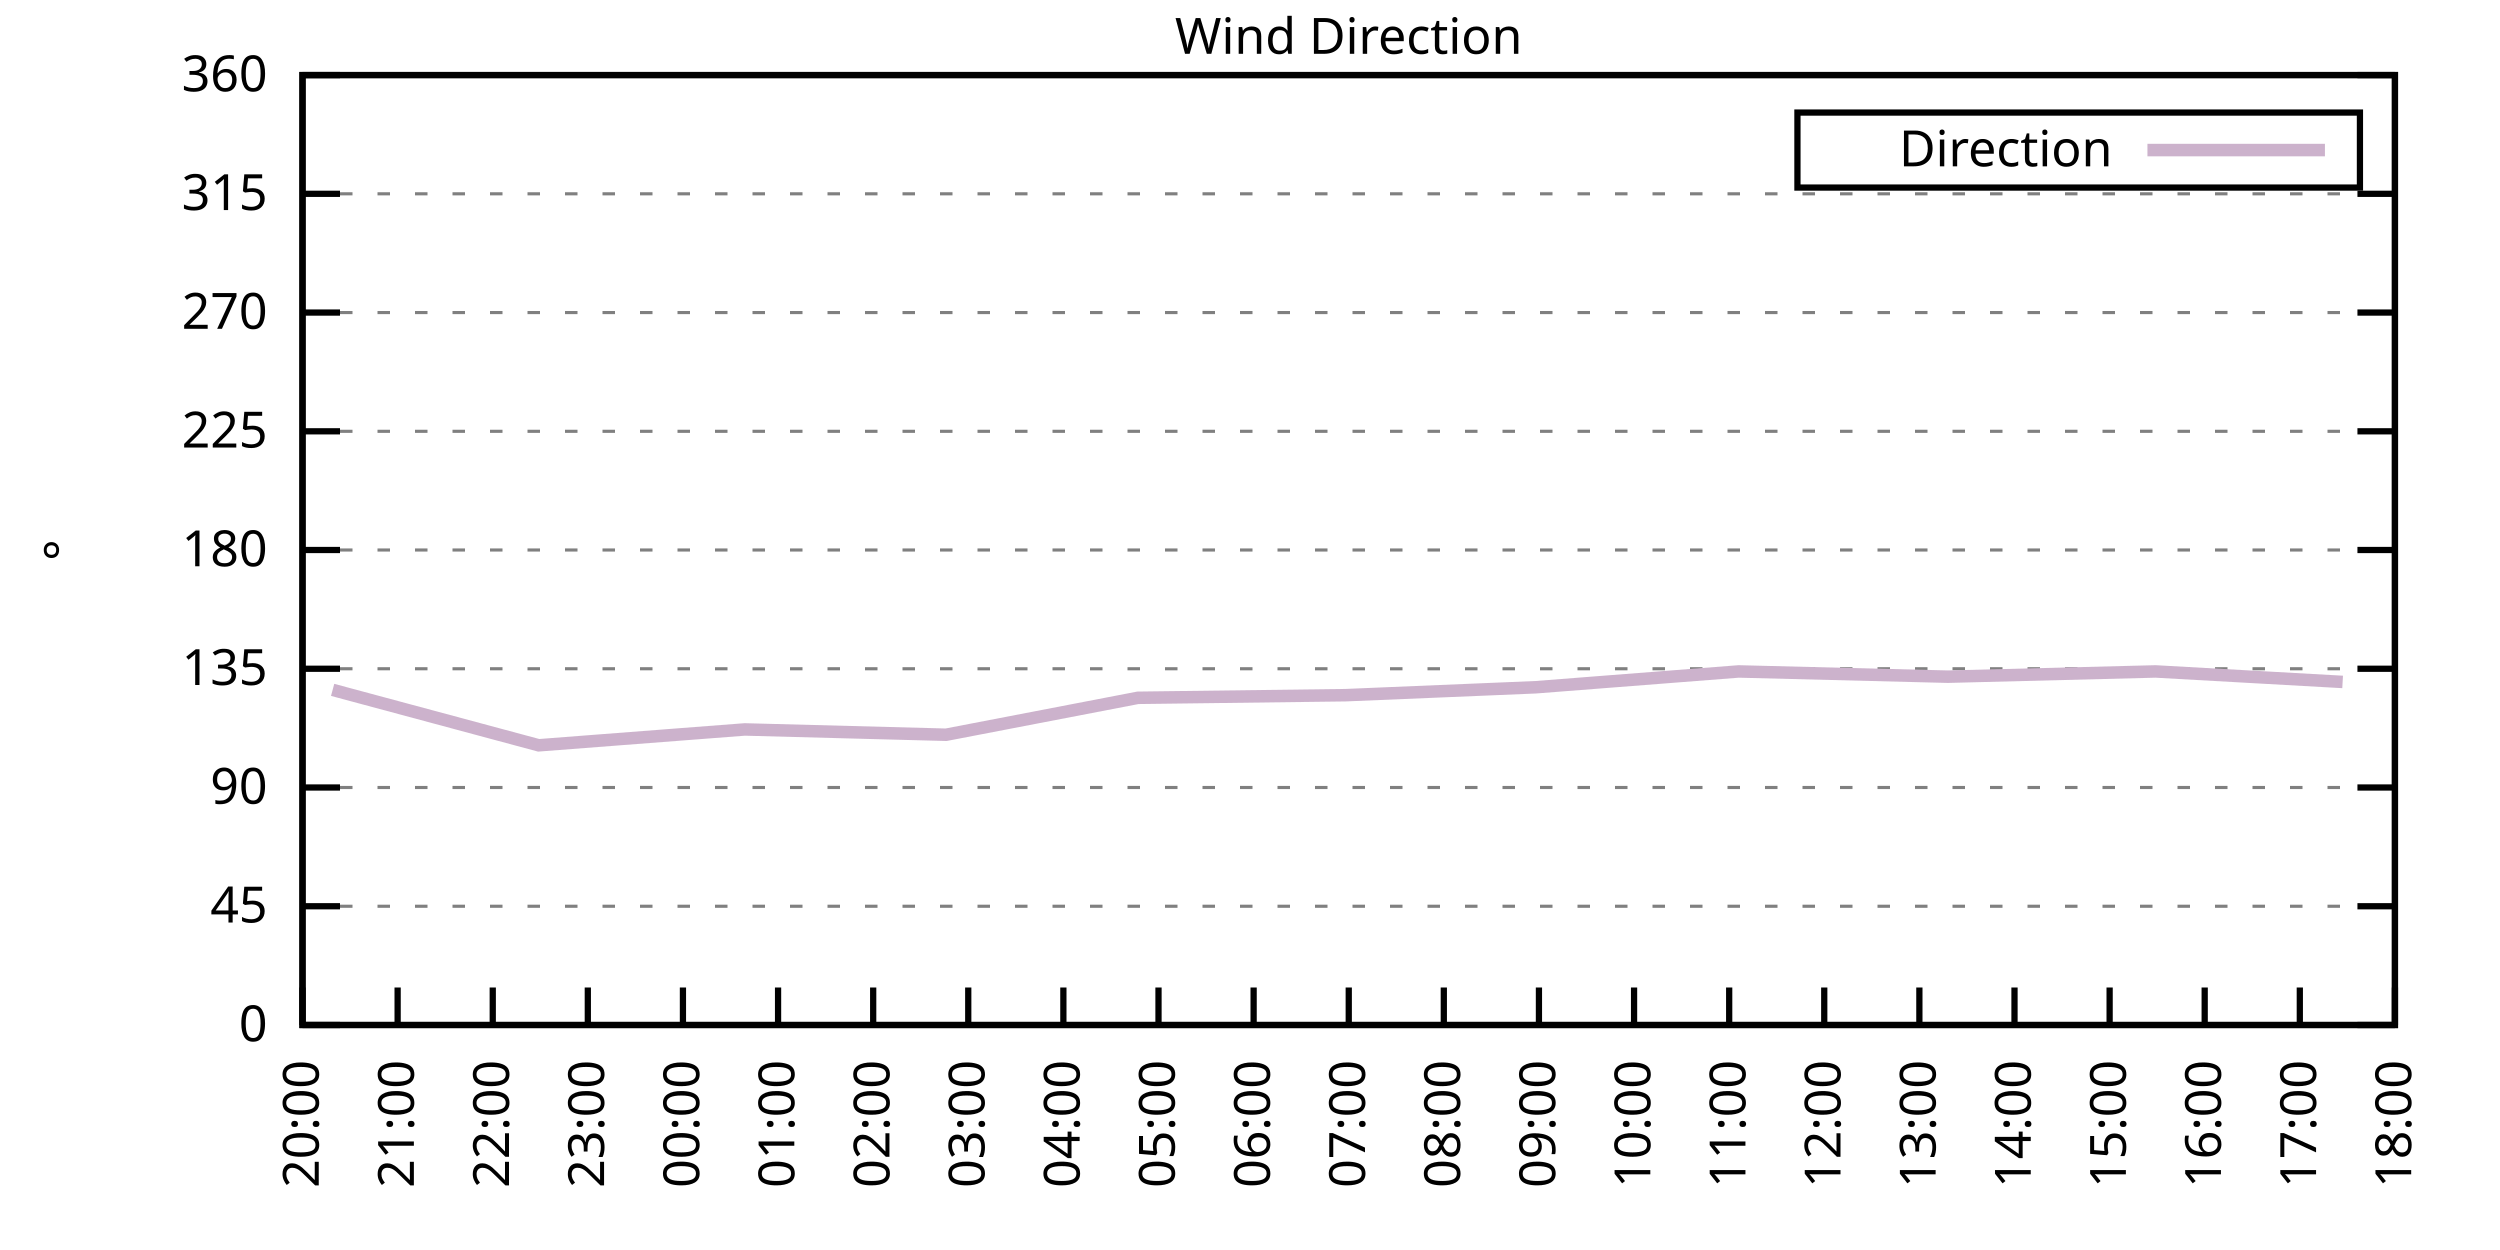
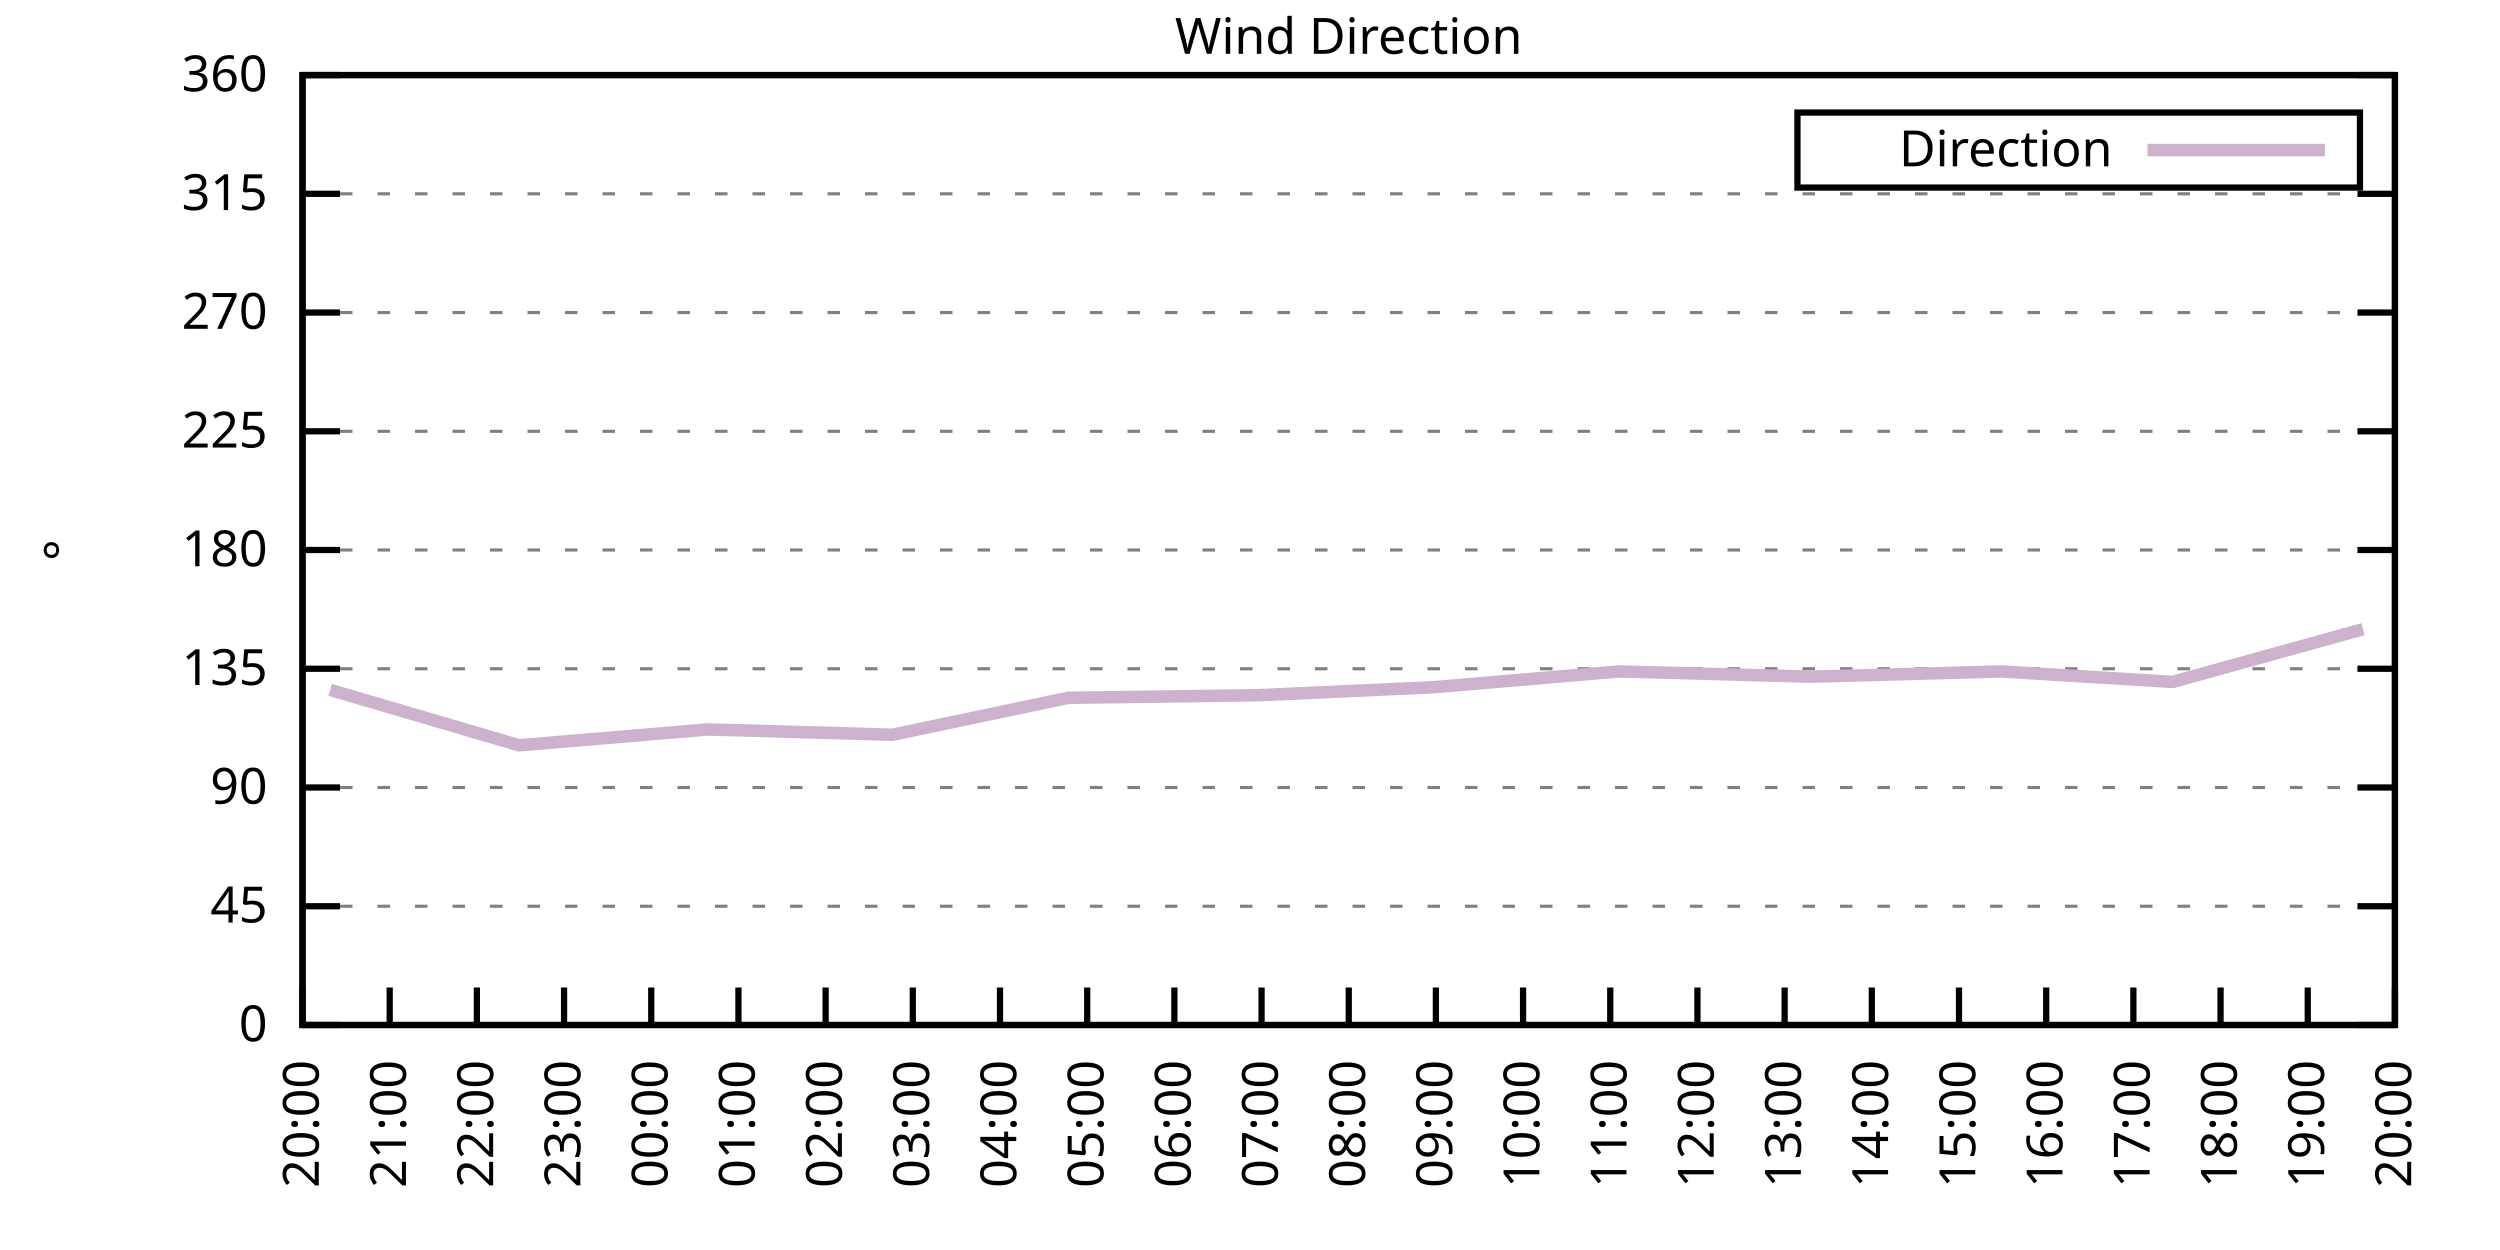
<svg xmlns="http://www.w3.org/2000/svg" xmlns:xlink="http://www.w3.org/1999/xlink" width="400" height="200" viewBox="0 0 400 200">
  <g id="gnuplot_canvas">
    <rect x="0" y="0" width="400" height="200" fill="none" />
    <defs>
      <circle id="gpDot" r="0.5" stroke-width="0.5" stroke="currentColor" />
      <path id="gpPt0" stroke-width="0.333" stroke="currentColor" d="M-1,0 h2 M0,-1 v2" />
      <path id="gpPt1" stroke-width="0.333" stroke="currentColor" d="M-1,-1 L1,1 M1,-1 L-1,1" />
      <path id="gpPt2" stroke-width="0.333" stroke="currentColor" d="M-1,0 L1,0 M0,-1 L0,1 M-1,-1 L1,1 M-1,1 L1,-1" />
      <rect id="gpPt3" stroke-width="0.333" stroke="currentColor" x="-1" y="-1" width="2" height="2" />
      <rect id="gpPt4" stroke-width="0.333" stroke="currentColor" fill="currentColor" x="-1" y="-1" width="2" height="2" />
      <circle id="gpPt5" stroke-width="0.333" stroke="currentColor" cx="0" cy="0" r="1" />
      <use xlink:href="#gpPt5" id="gpPt6" fill="currentColor" stroke="none" />
      <path id="gpPt7" stroke-width="0.333" stroke="currentColor" d="M0,-1.33 L-1.33,0.67 L1.33,0.67 z" />
      <use xlink:href="#gpPt7" id="gpPt8" fill="currentColor" stroke="none" />
      <use xlink:href="#gpPt7" id="gpPt9" stroke="currentColor" transform="rotate(180)" />
      <use xlink:href="#gpPt9" id="gpPt10" fill="currentColor" stroke="none" />
      <use xlink:href="#gpPt3" id="gpPt11" stroke="currentColor" transform="rotate(45)" />
      <use xlink:href="#gpPt11" id="gpPt12" fill="currentColor" stroke="none" />
      <path id="gpPt13" stroke-width="0.333" stroke="currentColor" d="M0,1.330 L1.265,0.411 L0.782,-1.067 L-0.782,-1.076 L-1.265,0.411 z" />
      <use xlink:href="#gpPt13" id="gpPt14" fill="currentColor" stroke="none" />
      <filter id="textbox" filterUnits="objectBoundingBox" x="0" y="0" height="1" width="1">
        <feFlood flood-color="white" flood-opacity="1" result="bgnd" />
        <feComposite in="SourceGraphic" in2="bgnd" operator="atop" />
      </filter>
      <filter id="greybox" filterUnits="objectBoundingBox" x="0" y="0" height="1" width="1">
        <feFlood flood-color="lightgrey" flood-opacity="1" result="grey" />
        <feComposite in="SourceGraphic" in2="grey" operator="atop" />
      </filter>
    </defs>
    <g fill="none" color="white" stroke="currentColor" stroke-width="1.00" stroke-linecap="butt" stroke-linejoin="miter">
</g>
    <g fill="none" color="black" stroke="currentColor" stroke-width="1.00" stroke-linecap="butt" stroke-linejoin="miter">
      <g stroke="none" shape-rendering="crispEdges">
        <polygon fill="rgb(255, 255, 255)" points="48.40,164.00 383.18,164.00 383.18,12.02 48.40,12.02 " />
      </g>
    </g>
    <g fill="none" color="black" stroke="currentColor" stroke-width="1.00" stroke-linecap="butt" stroke-linejoin="miter">
</g>
    <g fill="none" color="black" stroke="black" stroke-width="0.50" stroke-linecap="butt" stroke-linejoin="miter">
</g>
    <g fill="none" color="gray" stroke="currentColor" stroke-width="0.50" stroke-linecap="butt" stroke-linejoin="miter">
      <path stroke="gray" stroke-dasharray="2,4" class="gridline" d="M48.40,164.00 L383.19,164.00  " />
    </g>
    <g fill="none" color="gray" stroke="gray" stroke-width="1.00" stroke-linecap="butt" stroke-linejoin="miter">
</g>
    <g fill="none" color="black" stroke="currentColor" stroke-width="1.00" stroke-linecap="butt" stroke-linejoin="miter">
      <path stroke="black" d="M48.40,164.00 L54.40,164.00 M383.19,164.00 L377.19,164.00  " />
      <g transform="translate(42.80,166.60)" stroke="none" fill="black" font-family="Sans" font-size="8.00" text-anchor="end">
        <text>
          <tspan font-family="Sans"> 0</tspan>
        </text>
      </g>
    </g>
    <g fill="none" color="black" stroke="currentColor" stroke-width="1.00" stroke-linecap="butt" stroke-linejoin="miter">
</g>
    <g fill="none" color="black" stroke="black" stroke-width="0.50" stroke-linecap="butt" stroke-linejoin="miter">
</g>
    <g fill="none" color="gray" stroke="currentColor" stroke-width="0.50" stroke-linecap="butt" stroke-linejoin="miter">
      <path stroke="gray" stroke-dasharray="2,4" class="gridline" d="M48.40,145.00 L383.19,145.00  " />
    </g>
    <g fill="none" color="gray" stroke="gray" stroke-width="1.00" stroke-linecap="butt" stroke-linejoin="miter">
</g>
    <g fill="none" color="black" stroke="currentColor" stroke-width="1.00" stroke-linecap="butt" stroke-linejoin="miter">
      <path stroke="black" d="M48.40,145.00 L54.40,145.00 M383.19,145.00 L377.19,145.00  " />
      <g transform="translate(42.80,147.60)" stroke="none" fill="black" font-family="Sans" font-size="8.00" text-anchor="end">
        <text>
          <tspan font-family="Sans"> 45</tspan>
        </text>
      </g>
    </g>
    <g fill="none" color="black" stroke="currentColor" stroke-width="1.00" stroke-linecap="butt" stroke-linejoin="miter">
</g>
    <g fill="none" color="black" stroke="black" stroke-width="0.50" stroke-linecap="butt" stroke-linejoin="miter">
</g>
    <g fill="none" color="gray" stroke="currentColor" stroke-width="0.50" stroke-linecap="butt" stroke-linejoin="miter">
      <path stroke="gray" stroke-dasharray="2,4" class="gridline" d="M48.40,126.00 L383.19,126.00  " />
    </g>
    <g fill="none" color="gray" stroke="gray" stroke-width="1.00" stroke-linecap="butt" stroke-linejoin="miter">
</g>
    <g fill="none" color="black" stroke="currentColor" stroke-width="1.00" stroke-linecap="butt" stroke-linejoin="miter">
      <path stroke="black" d="M48.40,126.00 L54.40,126.00 M383.19,126.00 L377.19,126.00  " />
      <g transform="translate(42.80,128.60)" stroke="none" fill="black" font-family="Sans" font-size="8.00" text-anchor="end">
        <text>
          <tspan font-family="Sans"> 90</tspan>
        </text>
      </g>
    </g>
    <g fill="none" color="black" stroke="currentColor" stroke-width="1.00" stroke-linecap="butt" stroke-linejoin="miter">
</g>
    <g fill="none" color="black" stroke="black" stroke-width="0.50" stroke-linecap="butt" stroke-linejoin="miter">
</g>
    <g fill="none" color="gray" stroke="currentColor" stroke-width="0.50" stroke-linecap="butt" stroke-linejoin="miter">
      <path stroke="gray" stroke-dasharray="2,4" class="gridline" d="M48.40,107.00 L383.19,107.00  " />
    </g>
    <g fill="none" color="gray" stroke="gray" stroke-width="1.00" stroke-linecap="butt" stroke-linejoin="miter">
</g>
    <g fill="none" color="black" stroke="currentColor" stroke-width="1.00" stroke-linecap="butt" stroke-linejoin="miter">
      <path stroke="black" d="M48.40,107.00 L54.40,107.00 M383.19,107.00 L377.19,107.00  " />
      <g transform="translate(42.80,109.60)" stroke="none" fill="black" font-family="Sans" font-size="8.00" text-anchor="end">
        <text>
          <tspan font-family="Sans"> 135</tspan>
        </text>
      </g>
    </g>
    <g fill="none" color="black" stroke="currentColor" stroke-width="1.00" stroke-linecap="butt" stroke-linejoin="miter">
</g>
    <g fill="none" color="black" stroke="black" stroke-width="0.50" stroke-linecap="butt" stroke-linejoin="miter">
</g>
    <g fill="none" color="gray" stroke="currentColor" stroke-width="0.50" stroke-linecap="butt" stroke-linejoin="miter">
      <path stroke="gray" stroke-dasharray="2,4" class="gridline" d="M48.40,88.00 L383.19,88.00  " />
    </g>
    <g fill="none" color="gray" stroke="gray" stroke-width="1.00" stroke-linecap="butt" stroke-linejoin="miter">
</g>
    <g fill="none" color="black" stroke="currentColor" stroke-width="1.00" stroke-linecap="butt" stroke-linejoin="miter">
      <path stroke="black" d="M48.40,88.00 L54.40,88.00 M383.19,88.00 L377.19,88.00  " />
      <g transform="translate(42.80,90.60)" stroke="none" fill="black" font-family="Sans" font-size="8.00" text-anchor="end">
        <text>
          <tspan font-family="Sans"> 180</tspan>
        </text>
      </g>
    </g>
    <g fill="none" color="black" stroke="currentColor" stroke-width="1.00" stroke-linecap="butt" stroke-linejoin="miter">
</g>
    <g fill="none" color="black" stroke="black" stroke-width="0.50" stroke-linecap="butt" stroke-linejoin="miter">
</g>
    <g fill="none" color="gray" stroke="currentColor" stroke-width="0.50" stroke-linecap="butt" stroke-linejoin="miter">
      <path stroke="gray" stroke-dasharray="2,4" class="gridline" d="M48.40,69.01 L383.19,69.01  " />
    </g>
    <g fill="none" color="gray" stroke="gray" stroke-width="1.00" stroke-linecap="butt" stroke-linejoin="miter">
</g>
    <g fill="none" color="black" stroke="currentColor" stroke-width="1.00" stroke-linecap="butt" stroke-linejoin="miter">
      <path stroke="black" d="M48.40,69.01 L54.40,69.01 M383.19,69.01 L377.19,69.01  " />
      <g transform="translate(42.80,71.61)" stroke="none" fill="black" font-family="Sans" font-size="8.00" text-anchor="end">
        <text>
          <tspan font-family="Sans"> 225</tspan>
        </text>
      </g>
    </g>
    <g fill="none" color="black" stroke="currentColor" stroke-width="1.00" stroke-linecap="butt" stroke-linejoin="miter">
</g>
    <g fill="none" color="black" stroke="black" stroke-width="0.50" stroke-linecap="butt" stroke-linejoin="miter">
</g>
    <g fill="none" color="gray" stroke="currentColor" stroke-width="0.50" stroke-linecap="butt" stroke-linejoin="miter">
      <path stroke="gray" stroke-dasharray="2,4" class="gridline" d="M48.40,50.01 L383.19,50.01  " />
    </g>
    <g fill="none" color="gray" stroke="gray" stroke-width="1.00" stroke-linecap="butt" stroke-linejoin="miter">
</g>
    <g fill="none" color="black" stroke="currentColor" stroke-width="1.00" stroke-linecap="butt" stroke-linejoin="miter">
      <path stroke="black" d="M48.40,50.01 L54.40,50.01 M383.19,50.01 L377.19,50.01  " />
      <g transform="translate(42.80,52.61)" stroke="none" fill="black" font-family="Sans" font-size="8.00" text-anchor="end">
        <text>
          <tspan font-family="Sans"> 270</tspan>
        </text>
      </g>
    </g>
    <g fill="none" color="black" stroke="currentColor" stroke-width="1.00" stroke-linecap="butt" stroke-linejoin="miter">
</g>
    <g fill="none" color="black" stroke="black" stroke-width="0.50" stroke-linecap="butt" stroke-linejoin="miter">
</g>
    <g fill="none" color="gray" stroke="currentColor" stroke-width="0.50" stroke-linecap="butt" stroke-linejoin="miter">
      <path stroke="gray" stroke-dasharray="2,4" class="gridline" d="M48.40,31.01 L383.19,31.01  " />
    </g>
    <g fill="none" color="gray" stroke="gray" stroke-width="1.00" stroke-linecap="butt" stroke-linejoin="miter">
</g>
    <g fill="none" color="black" stroke="currentColor" stroke-width="1.00" stroke-linecap="butt" stroke-linejoin="miter">
      <path stroke="black" d="M48.40,31.01 L54.40,31.01 M383.19,31.01 L377.19,31.01  " />
      <g transform="translate(42.80,33.61)" stroke="none" fill="black" font-family="Sans" font-size="8.00" text-anchor="end">
        <text>
          <tspan font-family="Sans"> 315</tspan>
        </text>
      </g>
    </g>
    <g fill="none" color="black" stroke="currentColor" stroke-width="1.00" stroke-linecap="butt" stroke-linejoin="miter">
</g>
    <g fill="none" color="black" stroke="black" stroke-width="0.50" stroke-linecap="butt" stroke-linejoin="miter">
</g>
    <g fill="none" color="gray" stroke="currentColor" stroke-width="0.50" stroke-linecap="butt" stroke-linejoin="miter">
      <path stroke="gray" stroke-dasharray="2,4" class="gridline" d="M48.40,12.01 L383.19,12.01  " />
    </g>
    <g fill="none" color="gray" stroke="gray" stroke-width="1.00" stroke-linecap="butt" stroke-linejoin="miter">
</g>
    <g fill="none" color="black" stroke="currentColor" stroke-width="1.00" stroke-linecap="butt" stroke-linejoin="miter">
      <path stroke="black" d="M48.40,12.01 L54.40,12.01 M383.19,12.01 L377.19,12.01  " />
      <g transform="translate(42.80,14.61)" stroke="none" fill="black" font-family="Sans" font-size="8.00" text-anchor="end">
        <text>
          <tspan font-family="Sans"> 360</tspan>
        </text>
      </g>
    </g>
    <g fill="none" color="black" stroke="currentColor" stroke-width="1.00" stroke-linecap="butt" stroke-linejoin="miter">
      <path stroke="black" d="M48.40,164.00 L48.40,158.00  " />
      <g transform="translate(51.00,169.60) rotate(270.00)" stroke="none" fill="black" font-family="Sans" font-size="8.00" text-anchor="end">
        <text>
          <tspan font-family="Sans">20:00</tspan>
        </text>
      </g>
    </g>
    <g fill="none" color="black" stroke="currentColor" stroke-width="1.00" stroke-linecap="butt" stroke-linejoin="miter">
-       <path stroke="black" d="M63.62,164.00 L63.62,158.00  " />
-       <g transform="translate(66.22,169.60) rotate(270.00)" stroke="none" fill="black" font-family="Sans" font-size="8.00" text-anchor="end">
+       <path stroke="black" d="M62.35,164.00 L62.35,158.00  " />
+       <g transform="translate(64.95,169.60) rotate(270.00)" stroke="none" fill="black" font-family="Sans" font-size="8.00" text-anchor="end">
        <text>
          <tspan font-family="Sans">21:00</tspan>
        </text>
      </g>
    </g>
    <g fill="none" color="black" stroke="currentColor" stroke-width="1.00" stroke-linecap="butt" stroke-linejoin="miter">
-       <path stroke="black" d="M78.84,164.00 L78.84,158.00  " />
-       <g transform="translate(81.44,169.60) rotate(270.00)" stroke="none" fill="black" font-family="Sans" font-size="8.00" text-anchor="end">
+       <path stroke="black" d="M76.30,164.00 L76.30,158.00  " />
+       <g transform="translate(78.90,169.60) rotate(270.00)" stroke="none" fill="black" font-family="Sans" font-size="8.00" text-anchor="end">
        <text>
          <tspan font-family="Sans">22:00</tspan>
        </text>
      </g>
    </g>
    <g fill="none" color="black" stroke="currentColor" stroke-width="1.00" stroke-linecap="butt" stroke-linejoin="miter">
-       <path stroke="black" d="M94.05,164.00 L94.05,158.00  " />
-       <g transform="translate(96.65,169.60) rotate(270.00)" stroke="none" fill="black" font-family="Sans" font-size="8.00" text-anchor="end">
+       <path stroke="black" d="M90.25,164.00 L90.25,158.00  " />
+       <g transform="translate(92.85,169.60) rotate(270.00)" stroke="none" fill="black" font-family="Sans" font-size="8.00" text-anchor="end">
        <text>
          <tspan font-family="Sans">23:00</tspan>
        </text>
      </g>
    </g>
    <g fill="none" color="black" stroke="currentColor" stroke-width="1.00" stroke-linecap="butt" stroke-linejoin="miter">
-       <path stroke="black" d="M109.27,164.00 L109.27,158.00  " />
-       <g transform="translate(111.87,169.60) rotate(270.00)" stroke="none" fill="black" font-family="Sans" font-size="8.00" text-anchor="end">
+       <path stroke="black" d="M104.20,164.00 L104.20,158.00  " />
+       <g transform="translate(106.80,169.60) rotate(270.00)" stroke="none" fill="black" font-family="Sans" font-size="8.00" text-anchor="end">
        <text>
          <tspan font-family="Sans">00:00</tspan>
        </text>
      </g>
    </g>
    <g fill="none" color="black" stroke="currentColor" stroke-width="1.00" stroke-linecap="butt" stroke-linejoin="miter">
-       <path stroke="black" d="M124.49,164.00 L124.49,158.00  " />
-       <g transform="translate(127.09,169.60) rotate(270.00)" stroke="none" fill="black" font-family="Sans" font-size="8.00" text-anchor="end">
+       <path stroke="black" d="M118.15,164.00 L118.15,158.00  " />
+       <g transform="translate(120.75,169.60) rotate(270.00)" stroke="none" fill="black" font-family="Sans" font-size="8.00" text-anchor="end">
        <text>
          <tspan font-family="Sans">01:00</tspan>
        </text>
      </g>
    </g>
    <g fill="none" color="black" stroke="currentColor" stroke-width="1.00" stroke-linecap="butt" stroke-linejoin="miter">
-       <path stroke="black" d="M139.71,164.00 L139.71,158.00  " />
-       <g transform="translate(142.31,169.60) rotate(270.00)" stroke="none" fill="black" font-family="Sans" font-size="8.00" text-anchor="end">
+       <path stroke="black" d="M132.10,164.00 L132.10,158.00  " />
+       <g transform="translate(134.70,169.60) rotate(270.00)" stroke="none" fill="black" font-family="Sans" font-size="8.00" text-anchor="end">
        <text>
          <tspan font-family="Sans">02:00</tspan>
        </text>
      </g>
    </g>
    <g fill="none" color="black" stroke="currentColor" stroke-width="1.00" stroke-linecap="butt" stroke-linejoin="miter">
-       <path stroke="black" d="M154.92,164.00 L154.92,158.00  " />
-       <g transform="translate(157.52,169.60) rotate(270.00)" stroke="none" fill="black" font-family="Sans" font-size="8.00" text-anchor="end">
+       <path stroke="black" d="M146.05,164.00 L146.05,158.00  " />
+       <g transform="translate(148.65,169.60) rotate(270.00)" stroke="none" fill="black" font-family="Sans" font-size="8.00" text-anchor="end">
        <text>
          <tspan font-family="Sans">03:00</tspan>
        </text>
      </g>
    </g>
    <g fill="none" color="black" stroke="currentColor" stroke-width="1.00" stroke-linecap="butt" stroke-linejoin="miter">
-       <path stroke="black" d="M170.14,164.00 L170.14,158.00  " />
-       <g transform="translate(172.74,169.60) rotate(270.00)" stroke="none" fill="black" font-family="Sans" font-size="8.00" text-anchor="end">
+       <path stroke="black" d="M160.00,164.00 L160.00,158.00  " />
+       <g transform="translate(162.60,169.60) rotate(270.00)" stroke="none" fill="black" font-family="Sans" font-size="8.00" text-anchor="end">
        <text>
          <tspan font-family="Sans">04:00</tspan>
        </text>
      </g>
    </g>
    <g fill="none" color="black" stroke="currentColor" stroke-width="1.00" stroke-linecap="butt" stroke-linejoin="miter">
-       <path stroke="black" d="M185.36,164.00 L185.36,158.00  " />
-       <g transform="translate(187.96,169.60) rotate(270.00)" stroke="none" fill="black" font-family="Sans" font-size="8.00" text-anchor="end">
+       <path stroke="black" d="M173.95,164.00 L173.95,158.00  " />
+       <g transform="translate(176.55,169.60) rotate(270.00)" stroke="none" fill="black" font-family="Sans" font-size="8.00" text-anchor="end">
        <text>
          <tspan font-family="Sans">05:00</tspan>
        </text>
      </g>
    </g>
    <g fill="none" color="black" stroke="currentColor" stroke-width="1.00" stroke-linecap="butt" stroke-linejoin="miter">
-       <path stroke="black" d="M200.58,164.00 L200.58,158.00  " />
-       <g transform="translate(203.18,169.60) rotate(270.00)" stroke="none" fill="black" font-family="Sans" font-size="8.00" text-anchor="end">
+       <path stroke="black" d="M187.90,164.00 L187.90,158.00  " />
+       <g transform="translate(190.50,169.60) rotate(270.00)" stroke="none" fill="black" font-family="Sans" font-size="8.00" text-anchor="end">
        <text>
          <tspan font-family="Sans">06:00</tspan>
+         </text>
+       </g>
+     </g>
+     <g fill="none" color="black" stroke="currentColor" stroke-width="1.00" stroke-linecap="butt" stroke-linejoin="miter">
+       <path stroke="black" d="M201.85,164.00 L201.85,158.00  " />
+       <g transform="translate(204.45,169.60) rotate(270.00)" stroke="none" fill="black" font-family="Sans" font-size="8.00" text-anchor="end">
+         <text>
+           <tspan font-family="Sans">07:00</tspan>
        </text>
      </g>
    </g>
    <g fill="none" color="black" stroke="currentColor" stroke-width="1.00" stroke-linecap="butt" stroke-linejoin="miter">
      <path stroke="black" d="M215.80,164.00 L215.80,158.00  " />
      <g transform="translate(218.40,169.60) rotate(270.00)" stroke="none" fill="black" font-family="Sans" font-size="8.00" text-anchor="end">
        <text>
-           <tspan font-family="Sans">07:00</tspan>
-         </text>
-       </g>
-     </g>
-     <g fill="none" color="black" stroke="currentColor" stroke-width="1.00" stroke-linecap="butt" stroke-linejoin="miter">
-       <path stroke="black" d="M231.01,164.00 L231.01,158.00  " />
-       <g transform="translate(233.61,169.60) rotate(270.00)" stroke="none" fill="black" font-family="Sans" font-size="8.00" text-anchor="end">
-         <text>
          <tspan font-family="Sans">08:00</tspan>
        </text>
      </g>
    </g>
    <g fill="none" color="black" stroke="currentColor" stroke-width="1.00" stroke-linecap="butt" stroke-linejoin="miter">
-       <path stroke="black" d="M246.23,164.00 L246.23,158.00  " />
-       <g transform="translate(248.83,169.60) rotate(270.00)" stroke="none" fill="black" font-family="Sans" font-size="8.00" text-anchor="end">
+       <path stroke="black" d="M229.74,164.00 L229.74,158.00  " />
+       <g transform="translate(232.34,169.60) rotate(270.00)" stroke="none" fill="black" font-family="Sans" font-size="8.00" text-anchor="end">
        <text>
          <tspan font-family="Sans">09:00</tspan>
        </text>
      </g>
    </g>
    <g fill="none" color="black" stroke="currentColor" stroke-width="1.00" stroke-linecap="butt" stroke-linejoin="miter">
-       <path stroke="black" d="M261.45,164.00 L261.45,158.00  " />
-       <g transform="translate(264.05,169.60) rotate(270.00)" stroke="none" fill="black" font-family="Sans" font-size="8.00" text-anchor="end">
+       <path stroke="black" d="M243.69,164.00 L243.69,158.00  " />
+       <g transform="translate(246.29,169.60) rotate(270.00)" stroke="none" fill="black" font-family="Sans" font-size="8.00" text-anchor="end">
        <text>
          <tspan font-family="Sans">10:00</tspan>
        </text>
      </g>
    </g>
    <g fill="none" color="black" stroke="currentColor" stroke-width="1.00" stroke-linecap="butt" stroke-linejoin="miter">
-       <path stroke="black" d="M276.67,164.00 L276.67,158.00  " />
-       <g transform="translate(279.27,169.60) rotate(270.00)" stroke="none" fill="black" font-family="Sans" font-size="8.00" text-anchor="end">
+       <path stroke="black" d="M257.64,164.00 L257.64,158.00  " />
+       <g transform="translate(260.24,169.60) rotate(270.00)" stroke="none" fill="black" font-family="Sans" font-size="8.00" text-anchor="end">
        <text>
          <tspan font-family="Sans">11:00</tspan>
        </text>
      </g>
    </g>
    <g fill="none" color="black" stroke="currentColor" stroke-width="1.00" stroke-linecap="butt" stroke-linejoin="miter">
-       <path stroke="black" d="M291.88,164.00 L291.88,158.00  " />
-       <g transform="translate(294.48,169.60) rotate(270.00)" stroke="none" fill="black" font-family="Sans" font-size="8.00" text-anchor="end">
+       <path stroke="black" d="M271.59,164.00 L271.59,158.00  " />
+       <g transform="translate(274.19,169.60) rotate(270.00)" stroke="none" fill="black" font-family="Sans" font-size="8.00" text-anchor="end">
        <text>
          <tspan font-family="Sans">12:00</tspan>
        </text>
      </g>
    </g>
    <g fill="none" color="black" stroke="currentColor" stroke-width="1.00" stroke-linecap="butt" stroke-linejoin="miter">
-       <path stroke="black" d="M307.10,164.00 L307.10,158.00  " />
-       <g transform="translate(309.70,169.60) rotate(270.00)" stroke="none" fill="black" font-family="Sans" font-size="8.00" text-anchor="end">
+       <path stroke="black" d="M285.54,164.00 L285.54,158.00  " />
+       <g transform="translate(288.14,169.60) rotate(270.00)" stroke="none" fill="black" font-family="Sans" font-size="8.00" text-anchor="end">
        <text>
          <tspan font-family="Sans">13:00</tspan>
        </text>
      </g>
    </g>
    <g fill="none" color="black" stroke="currentColor" stroke-width="1.00" stroke-linecap="butt" stroke-linejoin="miter">
-       <path stroke="black" d="M322.32,164.00 L322.32,158.00  " />
-       <g transform="translate(324.92,169.60) rotate(270.00)" stroke="none" fill="black" font-family="Sans" font-size="8.00" text-anchor="end">
+       <path stroke="black" d="M299.49,164.00 L299.49,158.00  " />
+       <g transform="translate(302.09,169.60) rotate(270.00)" stroke="none" fill="black" font-family="Sans" font-size="8.00" text-anchor="end">
        <text>
          <tspan font-family="Sans">14:00</tspan>
        </text>
      </g>
    </g>
    <g fill="none" color="black" stroke="currentColor" stroke-width="1.00" stroke-linecap="butt" stroke-linejoin="miter">
-       <path stroke="black" d="M337.54,164.00 L337.54,158.00  " />
-       <g transform="translate(340.14,169.60) rotate(270.00)" stroke="none" fill="black" font-family="Sans" font-size="8.00" text-anchor="end">
+       <path stroke="black" d="M313.44,164.00 L313.44,158.00  " />
+       <g transform="translate(316.04,169.60) rotate(270.00)" stroke="none" fill="black" font-family="Sans" font-size="8.00" text-anchor="end">
        <text>
          <tspan font-family="Sans">15:00</tspan>
        </text>
      </g>
    </g>
    <g fill="none" color="black" stroke="currentColor" stroke-width="1.00" stroke-linecap="butt" stroke-linejoin="miter">
-       <path stroke="black" d="M352.75,164.00 L352.75,158.00  " />
-       <g transform="translate(355.35,169.60) rotate(270.00)" stroke="none" fill="black" font-family="Sans" font-size="8.00" text-anchor="end">
+       <path stroke="black" d="M327.39,164.00 L327.39,158.00  " />
+       <g transform="translate(329.99,169.60) rotate(270.00)" stroke="none" fill="black" font-family="Sans" font-size="8.00" text-anchor="end">
        <text>
          <tspan font-family="Sans">16:00</tspan>
        </text>
      </g>
    </g>
    <g fill="none" color="black" stroke="currentColor" stroke-width="1.00" stroke-linecap="butt" stroke-linejoin="miter">
-       <path stroke="black" d="M367.97,164.00 L367.97,158.00  " />
-       <g transform="translate(370.57,169.60) rotate(270.00)" stroke="none" fill="black" font-family="Sans" font-size="8.00" text-anchor="end">
+       <path stroke="black" d="M341.34,164.00 L341.34,158.00  " />
+       <g transform="translate(343.94,169.60) rotate(270.00)" stroke="none" fill="black" font-family="Sans" font-size="8.00" text-anchor="end">
        <text>
          <tspan font-family="Sans">17:00</tspan>
+         </text>
+       </g>
+     </g>
+     <g fill="none" color="black" stroke="currentColor" stroke-width="1.00" stroke-linecap="butt" stroke-linejoin="miter">
+       <path stroke="black" d="M355.29,164.00 L355.29,158.00  " />
+       <g transform="translate(357.89,169.60) rotate(270.00)" stroke="none" fill="black" font-family="Sans" font-size="8.00" text-anchor="end">
+         <text>
+           <tspan font-family="Sans">18:00</tspan>
+         </text>
+       </g>
+     </g>
+     <g fill="none" color="black" stroke="currentColor" stroke-width="1.00" stroke-linecap="butt" stroke-linejoin="miter">
+       <path stroke="black" d="M369.24,164.00 L369.24,158.00  " />
+       <g transform="translate(371.84,169.60) rotate(270.00)" stroke="none" fill="black" font-family="Sans" font-size="8.00" text-anchor="end">
+         <text>
+           <tspan font-family="Sans">19:00</tspan>
        </text>
      </g>
    </g>
    <g fill="none" color="black" stroke="currentColor" stroke-width="1.00" stroke-linecap="butt" stroke-linejoin="miter">
      <path stroke="black" d="M383.19,164.00 L383.19,158.00  " />
      <g transform="translate(385.79,169.60) rotate(270.00)" stroke="none" fill="black" font-family="Sans" font-size="8.00" text-anchor="end">
        <text>
-           <tspan font-family="Sans">18:00</tspan>
+           <tspan font-family="Sans">20:00</tspan>
        </text>
      </g>
    </g>
    <g fill="none" color="black" stroke="currentColor" stroke-width="1.00" stroke-linecap="butt" stroke-linejoin="miter">
</g>
    <g fill="none" color="black" stroke="currentColor" stroke-width="1.00" stroke-linecap="butt" stroke-linejoin="miter">
      <path stroke="black" d="M48.40,12.01 L48.40,164.00 L383.19,164.00 L383.19,12.01 L48.40,12.01 Z  " />
    </g>
    <g fill="none" color="black" stroke="currentColor" stroke-width="1.00" stroke-linecap="butt" stroke-linejoin="miter">
</g>
    <g fill="none" color="black" stroke="currentColor" stroke-width="1.00" stroke-linecap="butt" stroke-linejoin="miter">
      <path stroke="black" d="M287.59,30.01 L287.59,18.01 L377.59,18.01 L377.59,30.01 L287.59,30.01 Z  " />
    </g>
    <g id="Wind_direction_plot_1">
      <g fill="none" color="white" stroke="black" stroke-width="2.00" stroke-linecap="butt" stroke-linejoin="miter">
</g>
      <g fill="none" color="black" stroke="currentColor" stroke-width="2.00" stroke-linecap="butt" stroke-linejoin="miter">
        <g transform="translate(337.99,26.61)" stroke="none" fill="black" font-family="Sans" font-size="8.00" text-anchor="end">
          <text>
            <tspan font-family="Sans">Direction</tspan>
          </text>
        </g>
      </g>
      <g fill="none" color="black" stroke="currentColor" stroke-width="2.00" stroke-linecap="butt" stroke-linejoin="miter">
-         <path stroke="rgb(204, 178, 204)" d="M343.59,24.01 L371.99,24.01 M53.22,110.38 L86.19,119.25 L119.16,116.71 L151.37,117.56 L182.06,111.65 L215.29,111.23   L245.72,109.96 L278.19,107.43 L311.67,108.27 L344.89,107.43 L374.82,109.11  " />
+         <path stroke="rgb(204, 178, 204)" d="M343.59,24.01 L371.99,24.01 M52.82,110.38 L83.04,119.25 L113.27,116.71 L142.79,117.56 L170.92,111.65 L201.38,111.23   L229.28,109.96 L259.04,107.43 L289.73,108.27 L320.18,107.43 L347.62,109.11 L378.08,100.67  " />
      </g>
    </g>
    <g fill="none" color="black" stroke="currentColor" stroke-width="2.00" stroke-linecap="butt" stroke-linejoin="miter">
</g>
    <g fill="none" color="black" stroke="black" stroke-width="1.00" stroke-linecap="butt" stroke-linejoin="miter">
</g>
    <g fill="none" color="black" stroke="currentColor" stroke-width="1.00" stroke-linecap="butt" stroke-linejoin="miter">
      <path stroke="black" d="M48.40,12.01 L48.40,164.00 L383.19,164.00 L383.19,12.01 L48.40,12.01 Z  " />
      <g transform="translate(12.80,88.01) rotate(270.00)" stroke="none" fill="black" font-family="Sans" font-size="8.00" text-anchor="middle">
        <text>
          <tspan font-family="Sans">°</tspan>
        </text>
      </g>
    </g>
    <g fill="none" color="black" stroke="currentColor" stroke-width="1.00" stroke-linecap="butt" stroke-linejoin="miter">
</g>
    <g fill="none" color="black" stroke="currentColor" stroke-width="1.00" stroke-linecap="butt" stroke-linejoin="miter">
      <g transform="translate(215.79,8.61)" stroke="none" fill="black" font-family="Sans" font-size="8.00" text-anchor="middle">
        <text>
          <tspan font-family="Sans">Wind Direction</tspan>
        </text>
      </g>
    </g>
    <g fill="none" color="black" stroke="currentColor" stroke-width="1.00" stroke-linecap="butt" stroke-linejoin="miter">
</g>
  </g>
</svg>
